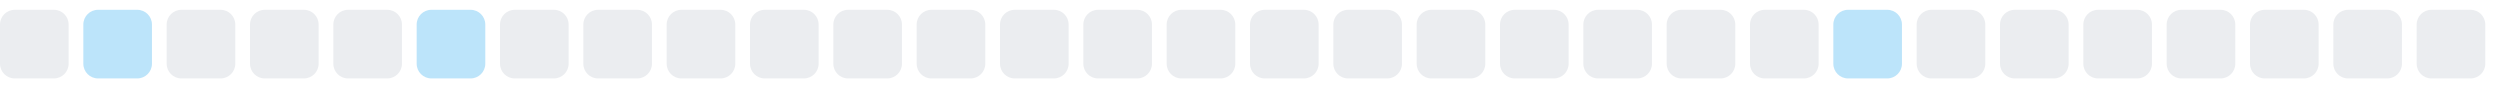
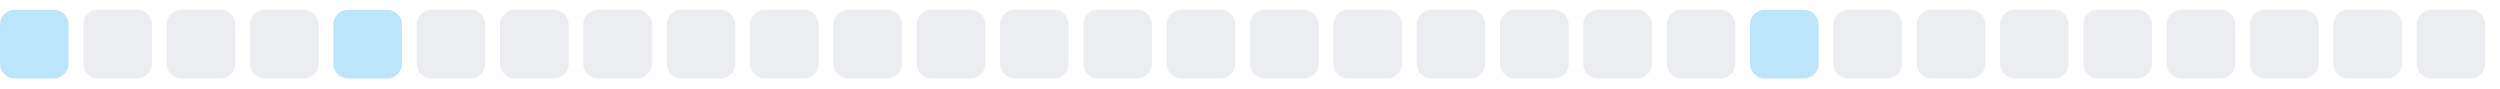
<svg xmlns="http://www.w3.org/2000/svg" width="255" height="9">
  <style>
        .level0 { fill: #ebedf0; }
        .level1 { fill: #bce4fa; }
        .level2 { fill: #75c7f7; }
        .level3 { fill: #30a9f2; }
        .level4 { fill: #008ee6; }
        @media (prefers-color-scheme: dark) {
          .level0 { fill: #161b22; }
          .level1 { fill: #0b3b5c; }
          .level2 { fill: #0a6299; }
          .level3 { fill: #008ee6; }
          .level4 { fill: #5bc4ff; }
        }
      </style>
-   <rect x="0.0" y="1" width="7" height="7" rx="1.5" ry="1.5" class="level0" />
-   <rect x="8.5" y="1" width="7" height="7" rx="1.5" ry="1.5" class="level1" />
+   <rect x="0.0" y="1" width="7" height="7" rx="1.5" ry="1.5" class="level1" />
+   <rect x="8.5" y="1" width="7" height="7" rx="1.5" ry="1.5" class="level0" />
  <rect x="17.0" y="1" width="7" height="7" rx="1.5" ry="1.5" class="level0" />
  <rect x="25.5" y="1" width="7" height="7" rx="1.5" ry="1.5" class="level0" />
-   <rect x="34.0" y="1" width="7" height="7" rx="1.5" ry="1.5" class="level0" />
-   <rect x="42.5" y="1" width="7" height="7" rx="1.5" ry="1.5" class="level1" />
+   <rect x="34.0" y="1" width="7" height="7" rx="1.5" ry="1.5" class="level1" />
+   <rect x="42.5" y="1" width="7" height="7" rx="1.5" ry="1.5" class="level0" />
  <rect x="51.0" y="1" width="7" height="7" rx="1.5" ry="1.5" class="level0" />
  <rect x="59.5" y="1" width="7" height="7" rx="1.5" ry="1.5" class="level0" />
  <rect x="68.0" y="1" width="7" height="7" rx="1.5" ry="1.5" class="level0" />
  <rect x="76.5" y="1" width="7" height="7" rx="1.5" ry="1.5" class="level0" />
  <rect x="85.0" y="1" width="7" height="7" rx="1.5" ry="1.5" class="level0" />
  <rect x="93.5" y="1" width="7" height="7" rx="1.5" ry="1.5" class="level0" />
  <rect x="102.0" y="1" width="7" height="7" rx="1.5" ry="1.5" class="level0" />
  <rect x="110.5" y="1" width="7" height="7" rx="1.5" ry="1.5" class="level0" />
  <rect x="119.0" y="1" width="7" height="7" rx="1.5" ry="1.5" class="level0" />
  <rect x="127.5" y="1" width="7" height="7" rx="1.5" ry="1.5" class="level0" />
  <rect x="136.0" y="1" width="7" height="7" rx="1.5" ry="1.5" class="level0" />
  <rect x="144.5" y="1" width="7" height="7" rx="1.5" ry="1.5" class="level0" />
  <rect x="153.0" y="1" width="7" height="7" rx="1.5" ry="1.5" class="level0" />
  <rect x="161.5" y="1" width="7" height="7" rx="1.5" ry="1.5" class="level0" />
  <rect x="170.0" y="1" width="7" height="7" rx="1.5" ry="1.5" class="level0" />
-   <rect x="178.5" y="1" width="7" height="7" rx="1.5" ry="1.5" class="level0" />
-   <rect x="187.0" y="1" width="7" height="7" rx="1.5" ry="1.5" class="level1" />
+   <rect x="178.5" y="1" width="7" height="7" rx="1.5" ry="1.5" class="level1" />
+   <rect x="187.0" y="1" width="7" height="7" rx="1.5" ry="1.5" class="level0" />
  <rect x="195.5" y="1" width="7" height="7" rx="1.5" ry="1.5" class="level0" />
  <rect x="204.0" y="1" width="7" height="7" rx="1.5" ry="1.5" class="level0" />
  <rect x="212.5" y="1" width="7" height="7" rx="1.5" ry="1.5" class="level0" />
  <rect x="221.0" y="1" width="7" height="7" rx="1.5" ry="1.5" class="level0" />
  <rect x="229.5" y="1" width="7" height="7" rx="1.5" ry="1.5" class="level0" />
  <rect x="238.0" y="1" width="7" height="7" rx="1.5" ry="1.5" class="level0" />
  <rect x="246.5" y="1" width="7" height="7" rx="1.5" ry="1.5" class="level0" />
</svg>
